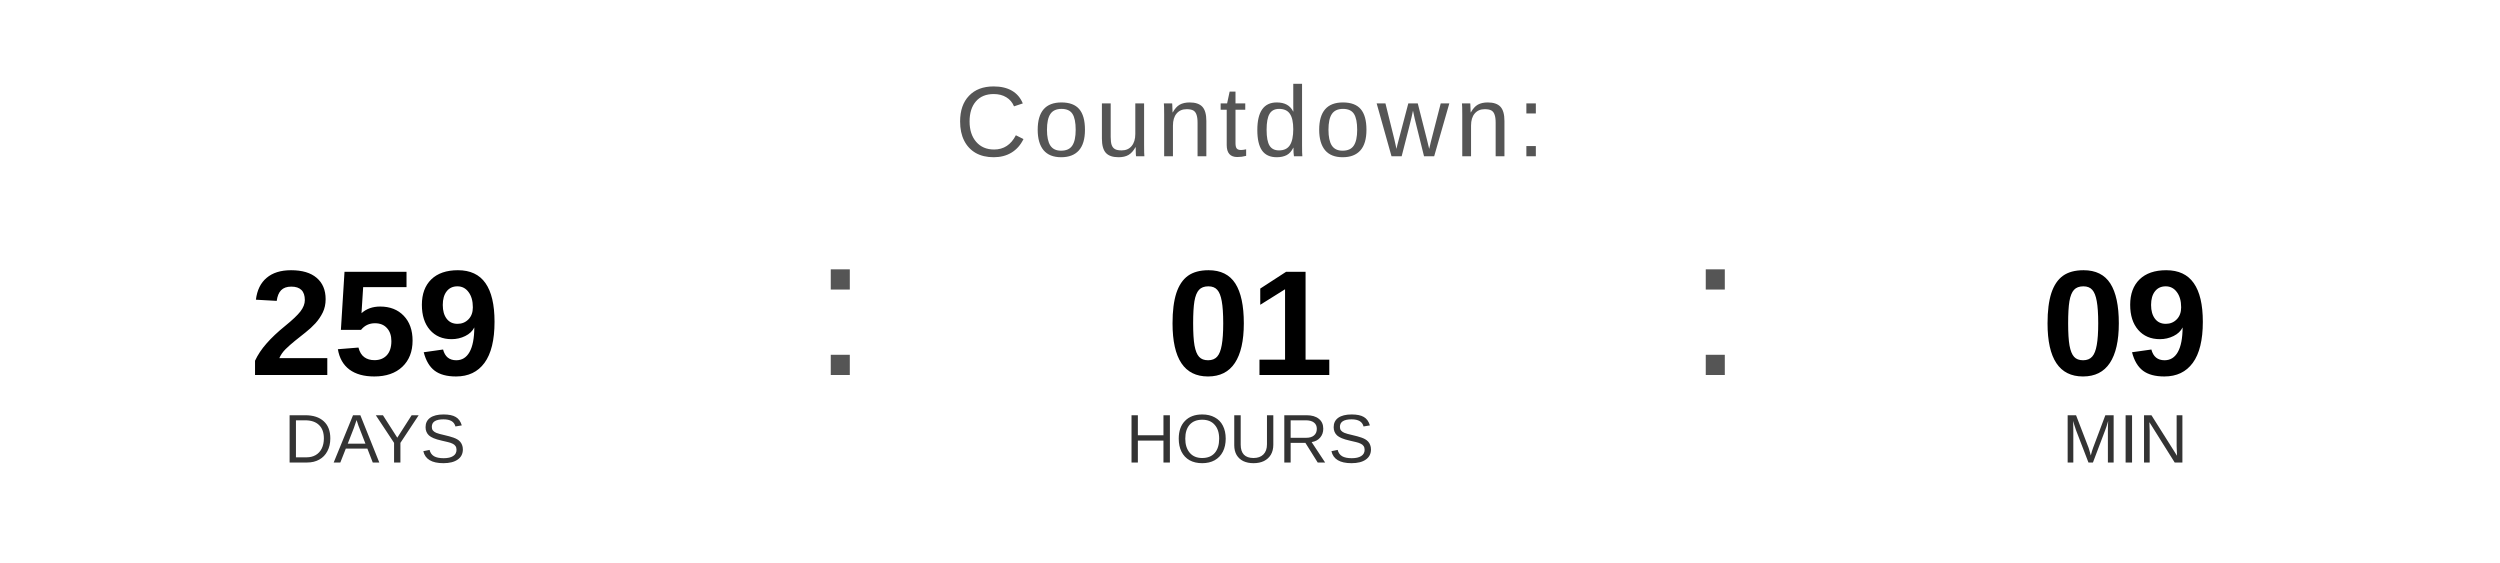
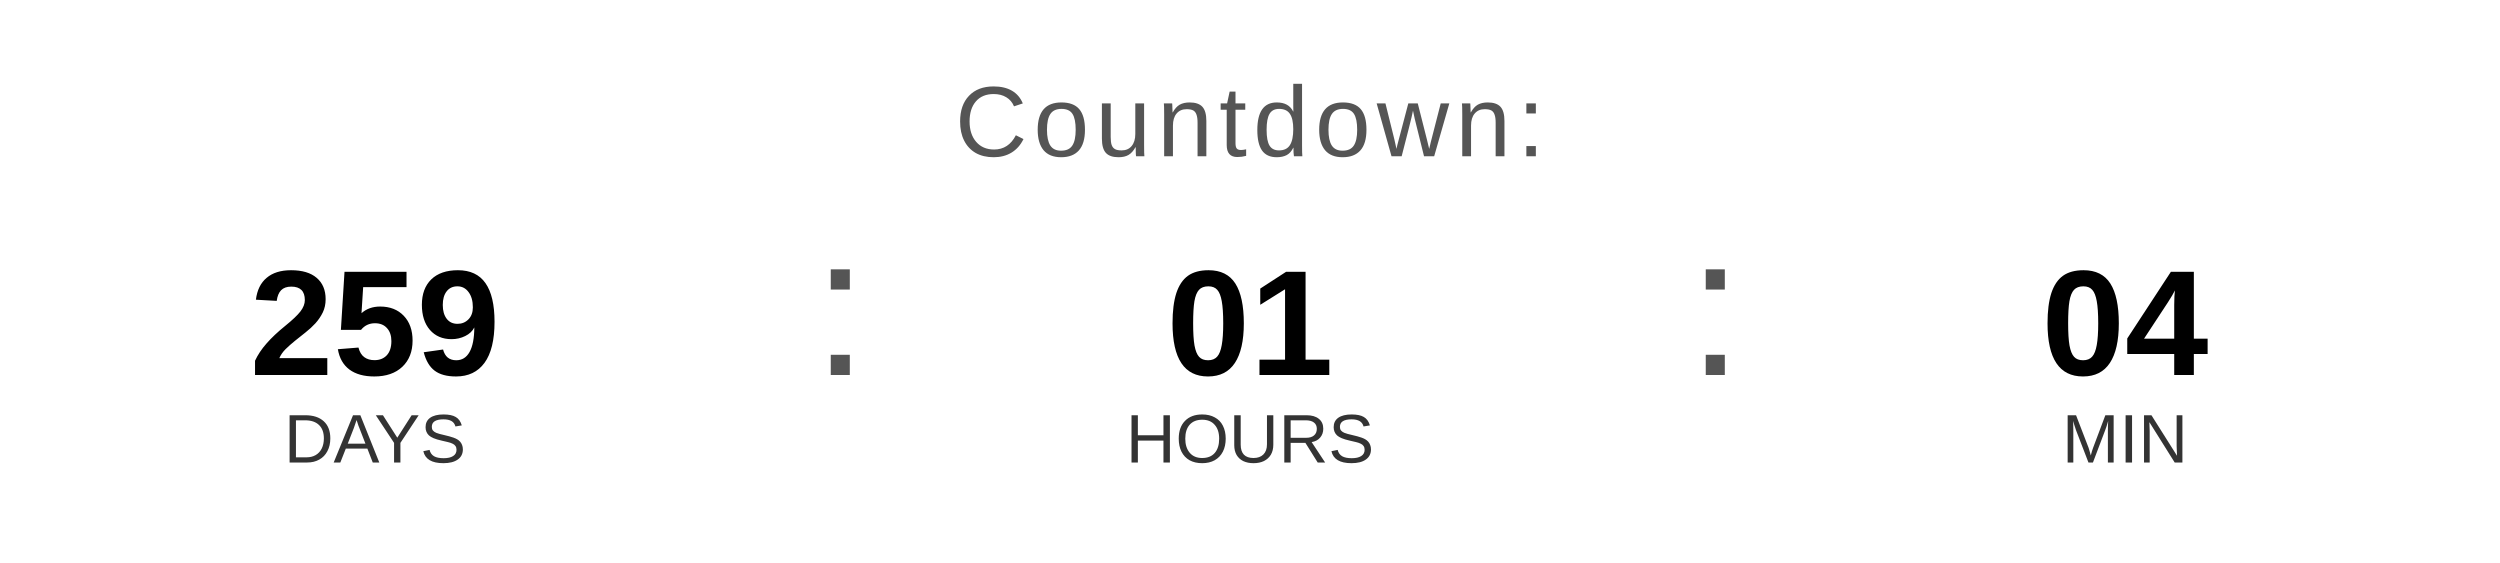
<svg xmlns="http://www.w3.org/2000/svg" width="400" height="90" viewBox="0 0 400 90">
  <text x="200" y="25" font-family="Arial, Helvetica, sans-serif" font-size="16" fill="#555555" text-anchor="middle" letter-spacing="1">
    Countdown:
  </text>
  <text x="60" y="60" font-family="Arial, Helvetica, sans-serif" font-size="24" font-weight="bold" fill="#000000" text-anchor="middle">259</text>
  <text x="60" y="74" font-family="Arial, Helvetica, sans-serif" font-size="11" fill="#333333" text-anchor="middle">DAYS</text>
  <text x="130" y="60" font-family="Arial, sans-serif" font-size="32" fill="#555555">:</text>
  <text x="200" y="60" font-family="Arial, Helvetica, sans-serif" font-size="24" font-weight="bold" fill="#000000" text-anchor="middle">01</text>
  <text x="200" y="74" font-family="Arial, Helvetica, sans-serif" font-size="11" fill="#333333" text-anchor="middle">HOURS</text>
  <text x="270" y="60" font-family="Arial, sans-serif" font-size="32" fill="#555555">:</text>
-   <text x="340" y="60" font-family="Arial, Helvetica, sans-serif" font-size="24" font-weight="bold" fill="#000000" text-anchor="middle">09</text>
+   <text x="340" y="60" font-family="Arial, Helvetica, sans-serif" font-size="24" font-weight="bold" fill="#000000" text-anchor="middle">04</text>
  <text x="340" y="74" font-family="Arial, Helvetica, sans-serif" font-size="11" fill="#333333" text-anchor="middle">MIN</text>
</svg>
